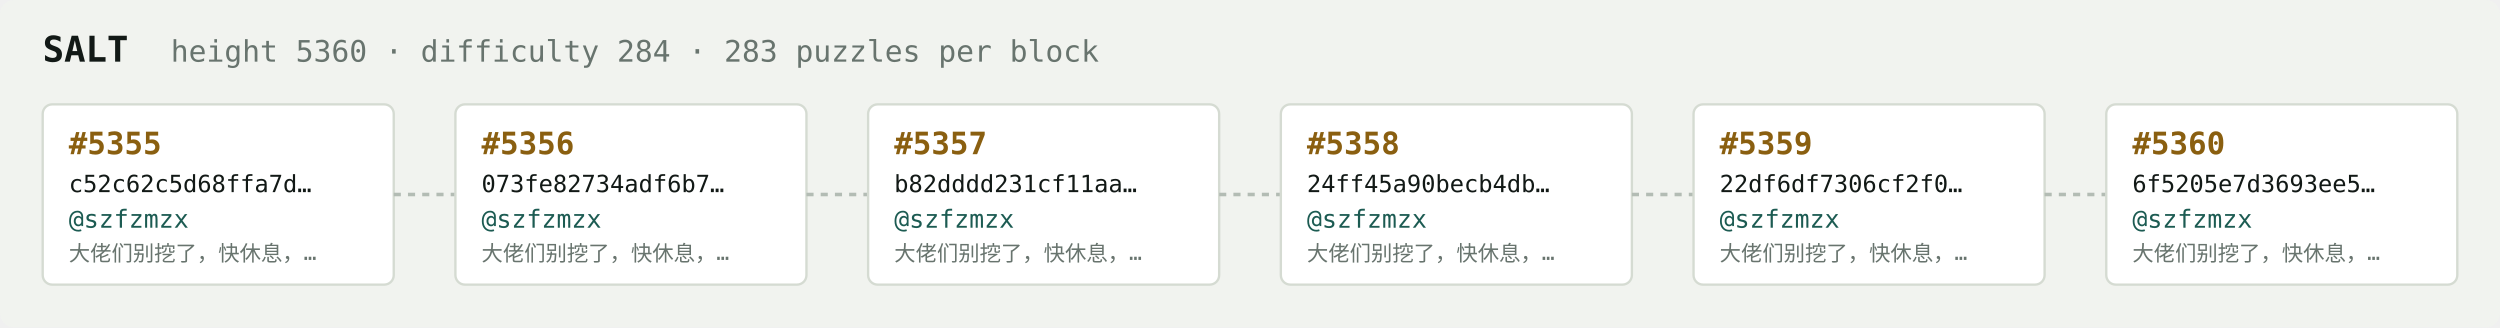
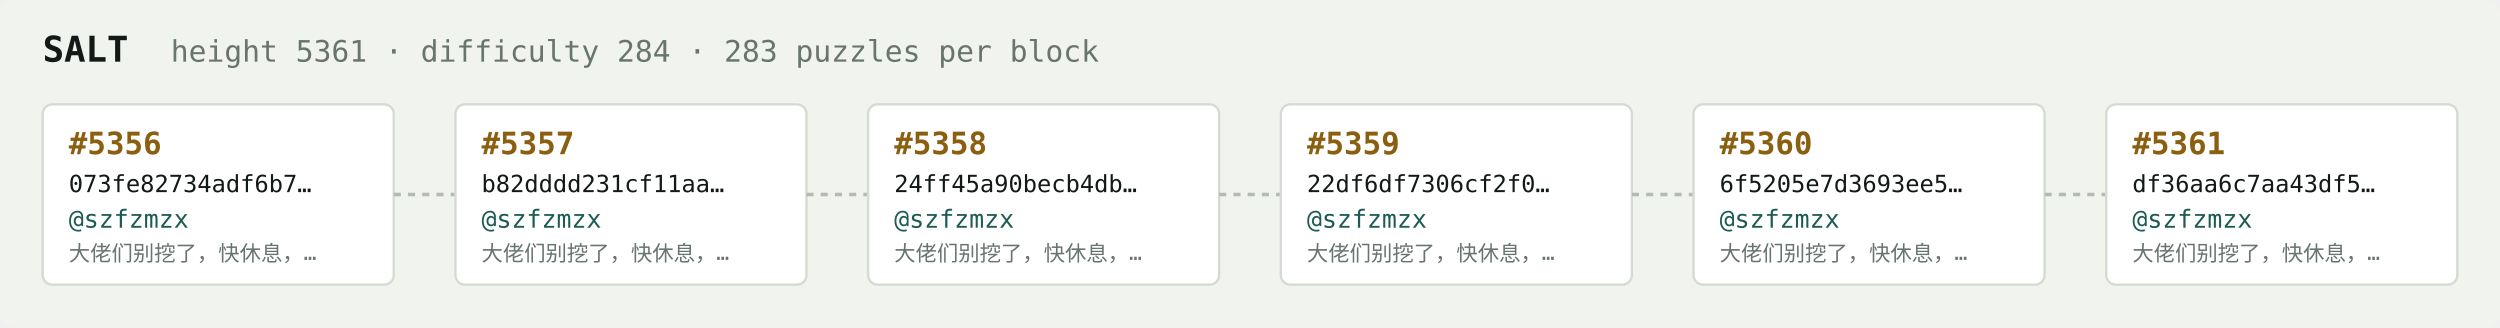
<svg xmlns="http://www.w3.org/2000/svg" width="1054" height="138" viewBox="0 0 1054 138" font-family="ui-monospace,SFMono-Regular,Menlo,monospace">
  <rect fill="#f1f3ef" width="1054" height="138" rx="6" />
  <text x="18" y="26" fill="#121916" font-size="15" font-weight="700">SALT</text>
-   <text x="72" y="26" fill="#68746e" font-size="12.5">height 5360 · difficulty 284 · 283 puzzles per block</text>
+   <text x="72" y="26" fill="#68746e" font-size="12.5">height 5361 · difficulty 284 · 283 puzzles per block</text>
  <rect x="18" y="44" width="148" height="76" rx="4" fill="#ffffff" stroke="#d5dbd2" stroke-width="1" />
-   <text x="29" y="65" fill="#8a5f10" font-size="13" font-weight="700">#5355</text>
-   <text x="29" y="81" fill="#121916" font-size="10">c52c62c5d68ffa7d…</text>
+   <text x="29" y="65" fill="#8a5f10" font-size="13" font-weight="700">#5356</text>
+   <text x="29" y="81" fill="#121916" font-size="10">073fe82734adf6b7…</text>
  <text x="29" y="96" fill="#1c5b52" font-size="10.5">@szfzmzx</text>
  <text x="29" y="110" fill="#68746e" font-size="9">大佬们别挖了，快休息，…</text>
  <line x1="166" y1="82.0" x2="192" y2="82.0" stroke="#b3bcb4" stroke-width="1.5" stroke-dasharray="3 3" />
  <rect x="192" y="44" width="148" height="76" rx="4" fill="#ffffff" stroke="#d5dbd2" stroke-width="1" />
-   <text x="203" y="65" fill="#8a5f10" font-size="13" font-weight="700">#5356</text>
-   <text x="203" y="81" fill="#121916" font-size="10">073fe82734adf6b7…</text>
+   <text x="203" y="65" fill="#8a5f10" font-size="13" font-weight="700">#5357</text>
+   <text x="203" y="81" fill="#121916" font-size="10">b82dddd231cf11aa…</text>
  <text x="203" y="96" fill="#1c5b52" font-size="10.5">@szfzmzx</text>
  <text x="203" y="110" fill="#68746e" font-size="9">大佬们别挖了，快休息，…</text>
  <line x1="340" y1="82.0" x2="366" y2="82.0" stroke="#b3bcb4" stroke-width="1.5" stroke-dasharray="3 3" />
  <rect x="366" y="44" width="148" height="76" rx="4" fill="#ffffff" stroke="#d5dbd2" stroke-width="1" />
-   <text x="377" y="65" fill="#8a5f10" font-size="13" font-weight="700">#5357</text>
-   <text x="377" y="81" fill="#121916" font-size="10">b82dddd231cf11aa…</text>
+   <text x="377" y="65" fill="#8a5f10" font-size="13" font-weight="700">#5358</text>
+   <text x="377" y="81" fill="#121916" font-size="10">24ff45a90becb4db…</text>
  <text x="377" y="96" fill="#1c5b52" font-size="10.5">@szfzmzx</text>
  <text x="377" y="110" fill="#68746e" font-size="9">大佬们别挖了，快休息，…</text>
  <line x1="514" y1="82.0" x2="540" y2="82.0" stroke="#b3bcb4" stroke-width="1.5" stroke-dasharray="3 3" />
  <rect x="540" y="44" width="148" height="76" rx="4" fill="#ffffff" stroke="#d5dbd2" stroke-width="1" />
-   <text x="551" y="65" fill="#8a5f10" font-size="13" font-weight="700">#5358</text>
-   <text x="551" y="81" fill="#121916" font-size="10">24ff45a90becb4db…</text>
+   <text x="551" y="65" fill="#8a5f10" font-size="13" font-weight="700">#5359</text>
+   <text x="551" y="81" fill="#121916" font-size="10">22df6df7306cf2f0…</text>
  <text x="551" y="96" fill="#1c5b52" font-size="10.5">@szfzmzx</text>
  <text x="551" y="110" fill="#68746e" font-size="9">大佬们别挖了，快休息，…</text>
  <line x1="688" y1="82.0" x2="714" y2="82.0" stroke="#b3bcb4" stroke-width="1.5" stroke-dasharray="3 3" />
  <rect x="714" y="44" width="148" height="76" rx="4" fill="#ffffff" stroke="#d5dbd2" stroke-width="1" />
-   <text x="725" y="65" fill="#8a5f10" font-size="13" font-weight="700">#5359</text>
-   <text x="725" y="81" fill="#121916" font-size="10">22df6df7306cf2f0…</text>
+   <text x="725" y="65" fill="#8a5f10" font-size="13" font-weight="700">#5360</text>
+   <text x="725" y="81" fill="#121916" font-size="10">6f5205e7d3693ee5…</text>
  <text x="725" y="96" fill="#1c5b52" font-size="10.5">@szfzmzx</text>
  <text x="725" y="110" fill="#68746e" font-size="9">大佬们别挖了，快休息，…</text>
  <line x1="862" y1="82.0" x2="888" y2="82.0" stroke="#b3bcb4" stroke-width="1.5" stroke-dasharray="3 3" />
  <rect x="888" y="44" width="148" height="76" rx="4" fill="#ffffff" stroke="#d5dbd2" stroke-width="1" />
-   <text x="899" y="65" fill="#8a5f10" font-size="13" font-weight="700">#5360</text>
-   <text x="899" y="81" fill="#121916" font-size="10">6f5205e7d3693ee5…</text>
+   <text x="899" y="65" fill="#8a5f10" font-size="13" font-weight="700">#5361</text>
+   <text x="899" y="81" fill="#121916" font-size="10">df36aa6c7aa43df5…</text>
  <text x="899" y="96" fill="#1c5b52" font-size="10.5">@szfzmzx</text>
  <text x="899" y="110" fill="#68746e" font-size="9">大佬们别挖了，快休息，…</text>
</svg>
